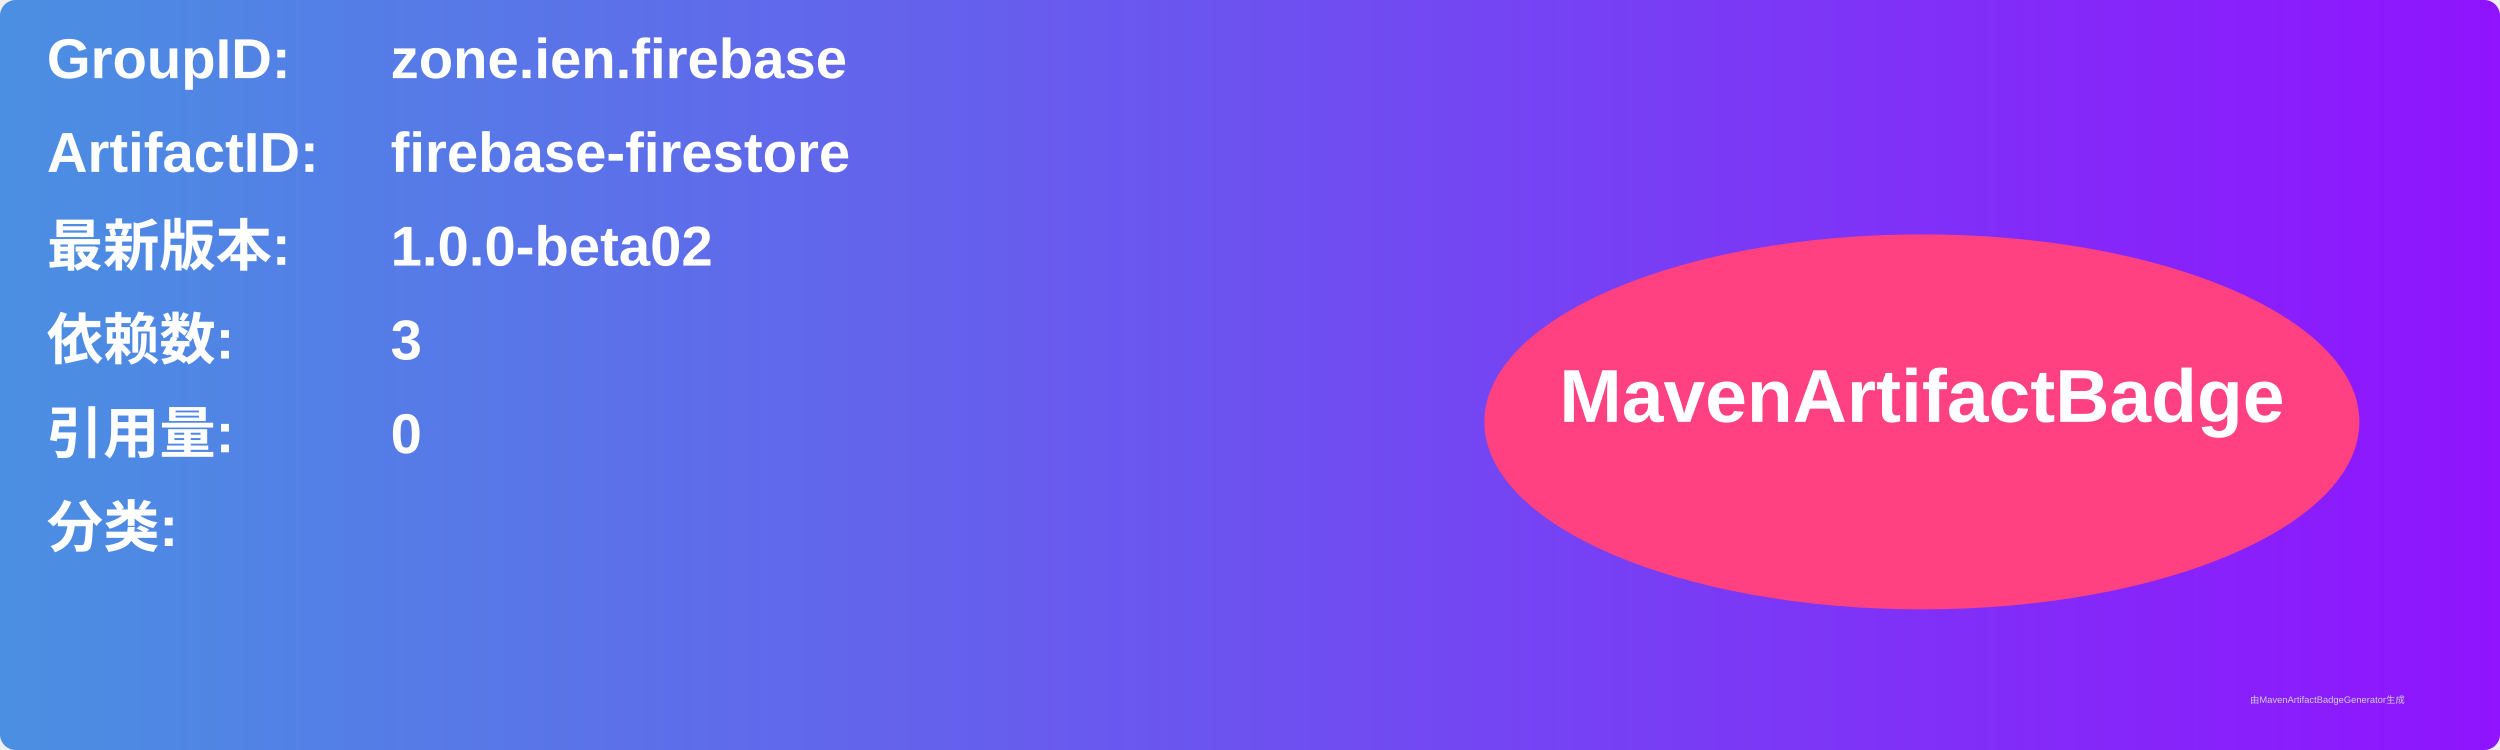
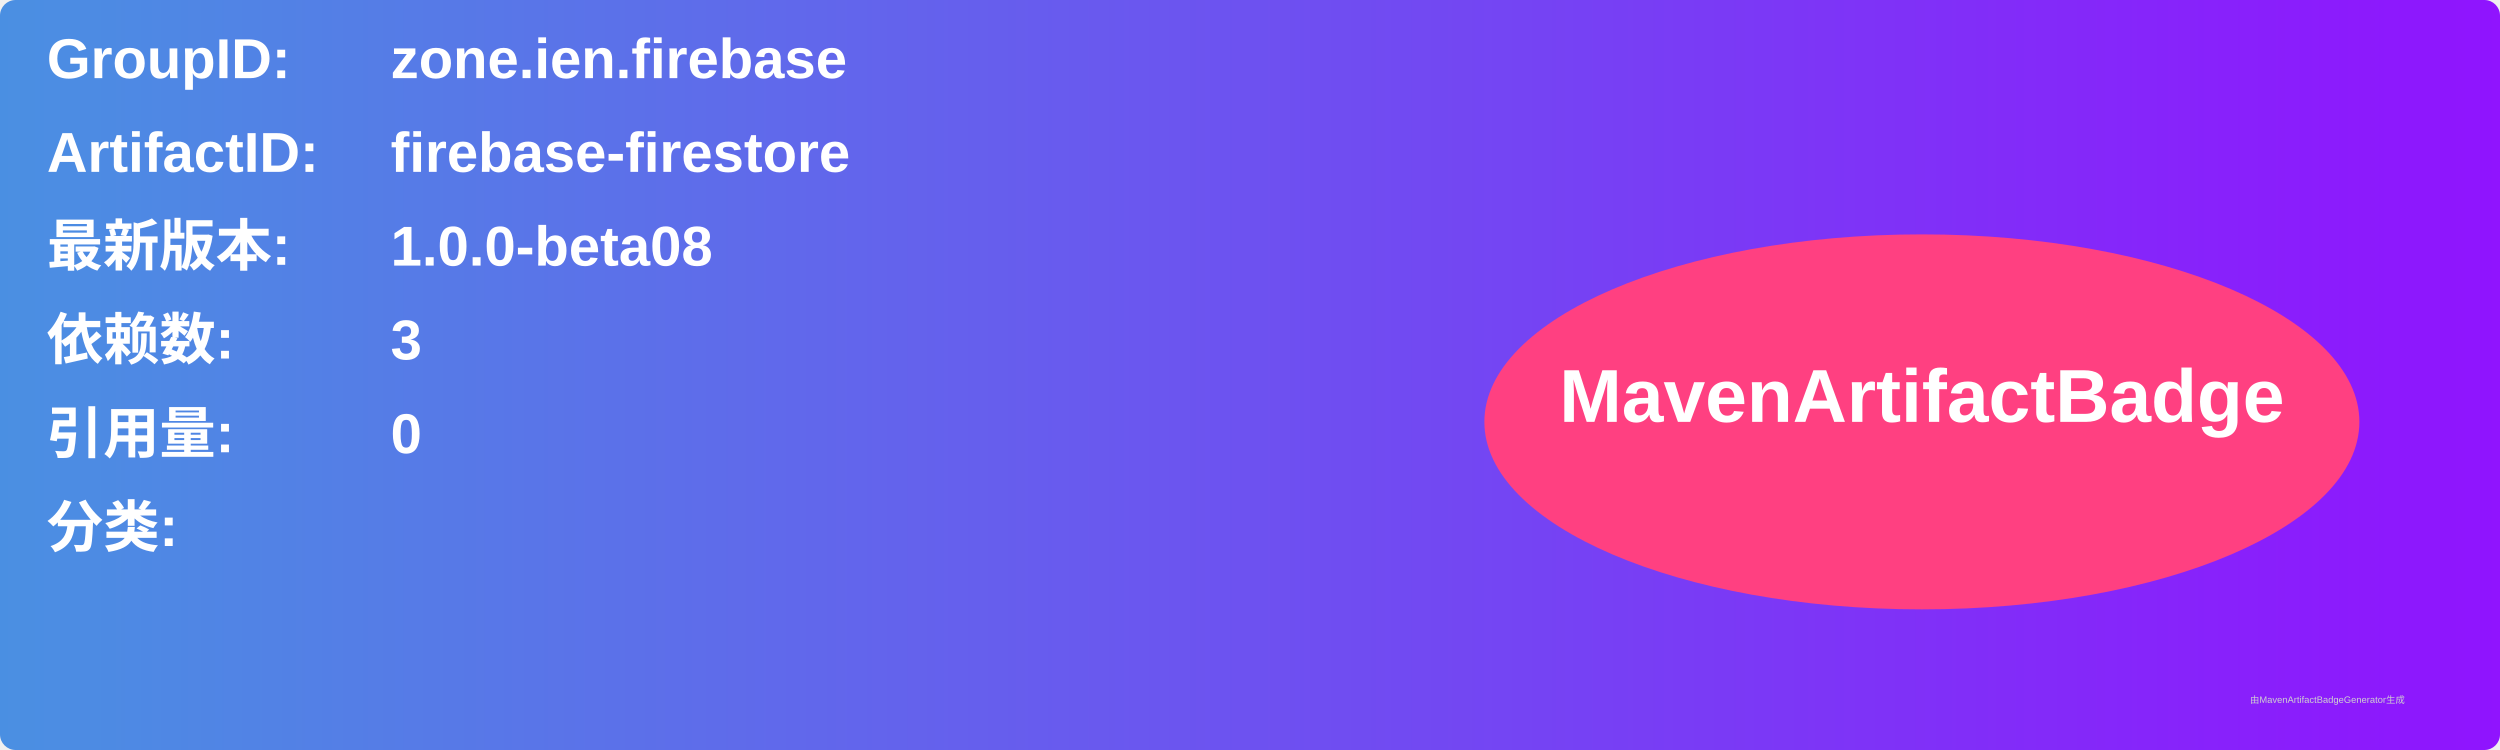
<svg xmlns="http://www.w3.org/2000/svg" width="800" height="240" viewBox="0 0 800 240">
  <linearGradient id="grad" x1="0%" y1="0%" x2="100%" y2="0%">
    <stop offset="0%" stop-color="#4a90e2" />
    <stop offset="100%" stop-color="#9013fe" />
  </linearGradient>
  <rect width="100%" height="100%" rx="5" ry="5" fill="url(#grad)" />
  <g transform="translate(15, 15)">
    <text x="0" y="10" font-family="Arial" font-size="18" fill="white" font-weight="bold" width="260">GroupID:</text>
    <text x="110" y="10" font-family="Arial" font-size="18" fill="white" font-weight="bold" width="460">zone.ien.firebase</text>
    <text x="0" y="40" font-family="Arial" font-size="18" fill="white" font-weight="bold" width="260">ArtifactID:</text>
    <text x="110" y="40" font-family="Arial" font-size="18" fill="white" font-weight="bold" width="460">firebase-firestore</text>
    <text x="0" y="70" font-family="Arial" font-size="18" fill="white" font-weight="bold">最新版本:</text>
    <text x="110" y="70" font-family="Arial" font-size="18" fill="white" font-weight="bold">
-       <tspan font-weight="bold">1.0.0-beta02</tspan>
+       <tspan font-weight="bold">1.0.0-beta08</tspan>
    </text>
    <text x="0" y="100" font-family="Arial" font-size="18" fill="white" font-weight="bold">依赖数: </text>
    <text x="110" y="100" font-family="Arial" font-size="18" fill="white">
      <tspan font-weight="bold">3</tspan>
    </text>
    <text x="0" y="130" font-family="Arial" font-size="18" fill="white" font-weight="bold">引用量: </text>
    <text x="110" y="130" font-family="Arial" font-size="18" fill="white">
      <tspan font-weight="bold">0</tspan>
    </text>
    <text x="0" y="160" font-family="Arial" font-size="18" fill="white" font-weight="bold">分类:</text>
    <text x="10" y="190" font-family="Arial" font-size="10" fill="white">
      <tspan font-weight="bold" />
    </text>
    <ellipse cx="600" cy="120" rx="140" ry="60" fill="#ff4081" />
    <text x="600" y="120" text-anchor="middle" font-family="Arial" font-size="24" fill="white" font-weight="bold">MavenArtifactBadge</text>
  </g>
  <text x="720" y="225" font-family="Arial" font-size="3" fill="#d0d0d0">由MavenArtifactBadgeGenerator生成</text>
</svg>
